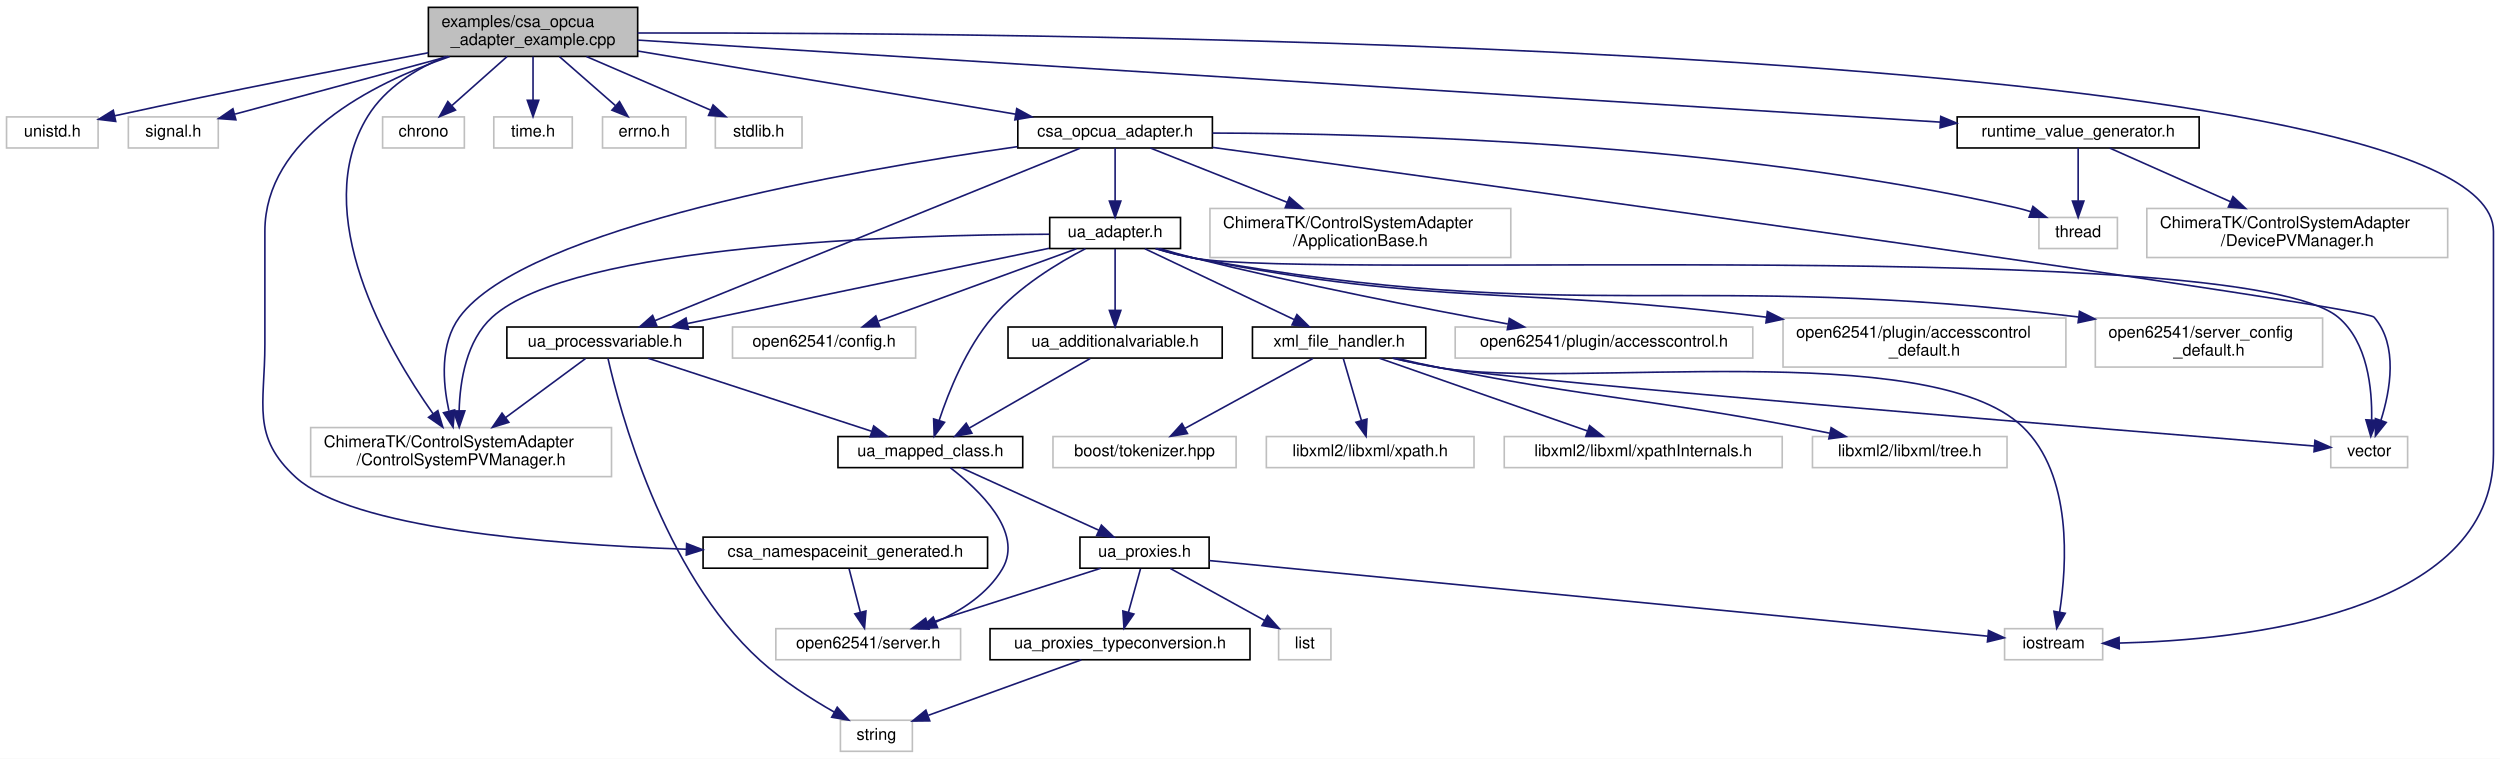
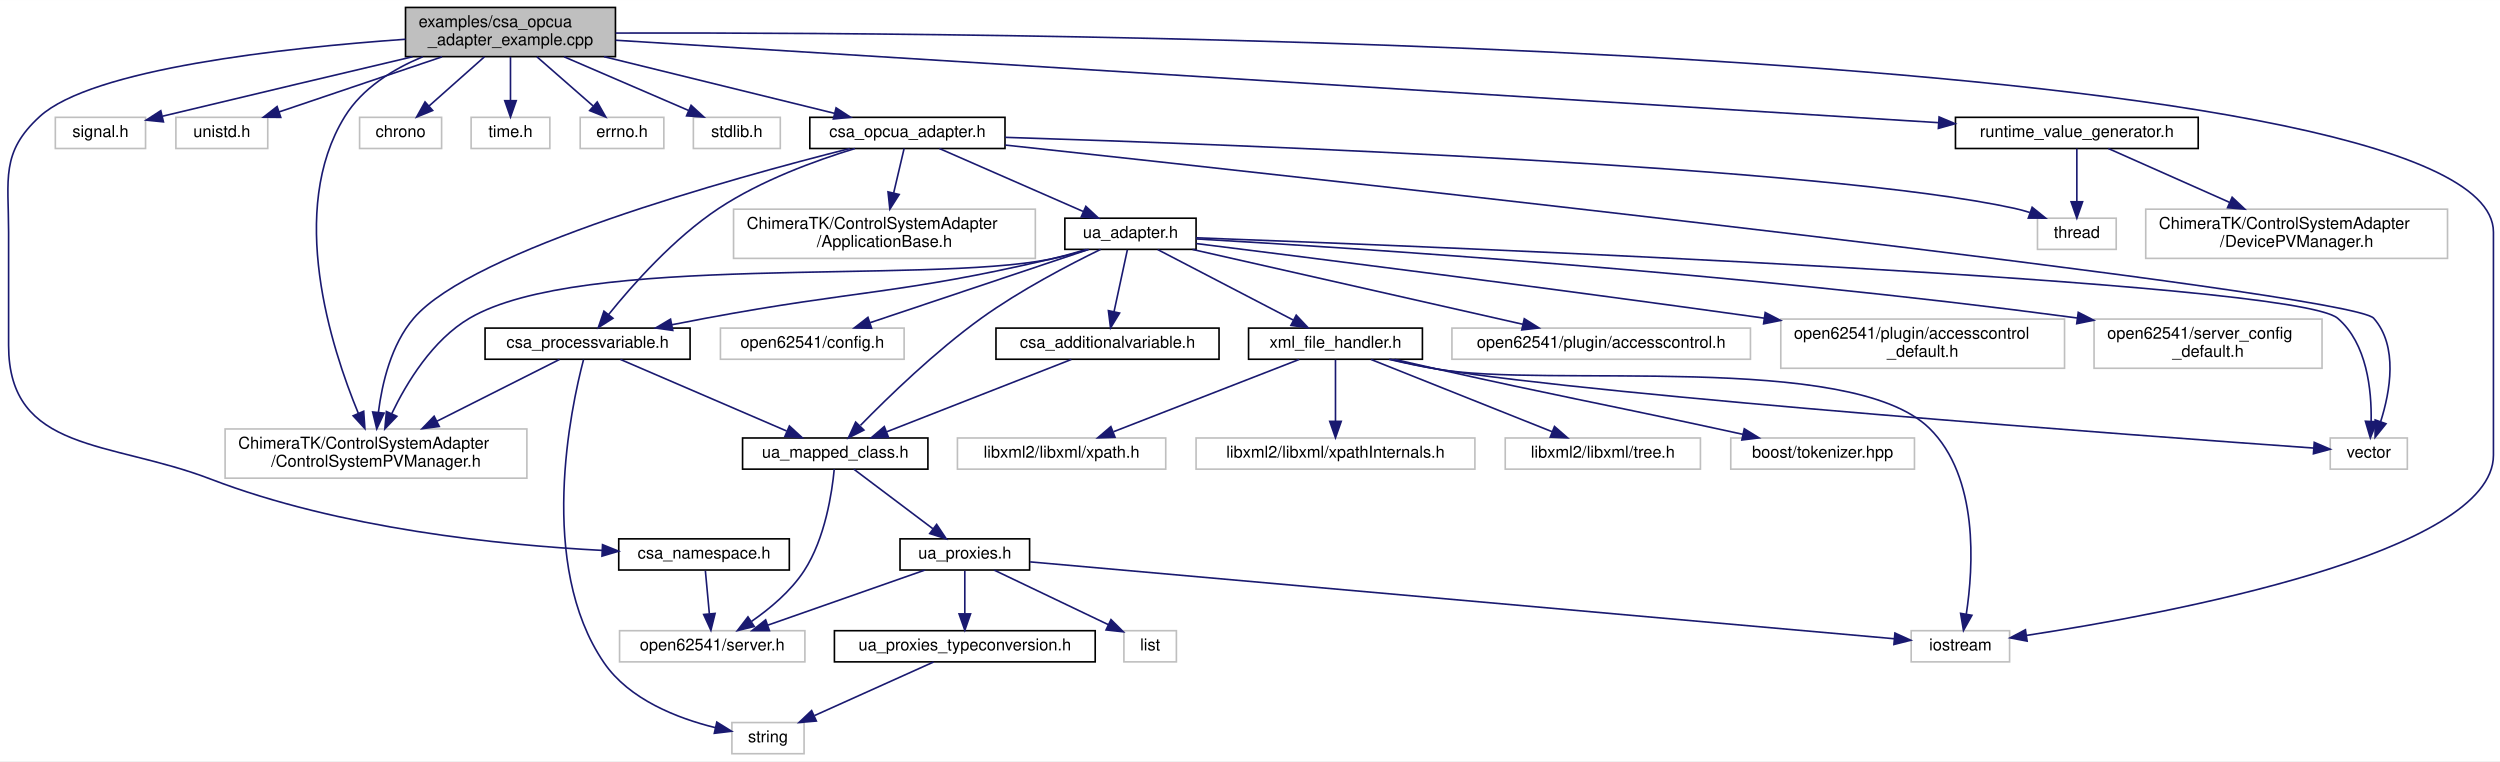
- <svg xmlns="http://www.w3.org/2000/svg" xmlns:xlink="http://www.w3.org/1999/xlink" width="1529pt" height="464pt" viewBox="0.00 0.00 1529.00 464.00">
+ <svg xmlns="http://www.w3.org/2000/svg" xmlns:xlink="http://www.w3.org/1999/xlink" width="1524pt" height="464pt" viewBox="0.00 0.00 1524.24 464.00">
  <g id="graph0" class="graph" transform="scale(1 1) rotate(0) translate(4 460)">
-     <polygon fill="white" stroke="transparent" points="-4,4 -4,-460 1525,-460 1525,4 -4,4" />
+     <polygon fill="white" stroke="transparent" points="-4,4 -4,-460 1520.24,-460 1520.24,4 -4,4" />
    <g id="node1" class="node">
      <g id="a_node1">
        <a xlink:title=" ">
-           <polygon fill="#bfbfbf" stroke="black" points="258,-425.5 258,-455.5 386,-455.5 386,-425.5 258,-425.5" />
-           <text text-anchor="start" x="266" y="-443.5" font-family="Helvetica,sans-Serif" font-size="10.00">examples/csa_opcua</text>
-           <text text-anchor="middle" x="322" y="-432.5" font-family="Helvetica,sans-Serif" font-size="10.00">_adapter_example.cpp</text>
+           <polygon fill="#bfbfbf" stroke="black" points="243.24,-425.5 243.24,-455.5 371.24,-455.5 371.24,-425.5 243.24,-425.5" />
+           <text text-anchor="start" x="251.24" y="-443.5" font-family="Helvetica,sans-Serif" font-size="10.00">examples/csa_opcua</text>
+           <text text-anchor="middle" x="307.24" y="-432.5" font-family="Helvetica,sans-Serif" font-size="10.00">_adapter_example.cpp</text>
        </a>
      </g>
    </g>
    <g id="node2" class="node">
      <g id="a_node2">
-         <a xlink:title=" ">
-           <polygon fill="white" stroke="#bfbfbf" points="0,-369.5 0,-388.5 56,-388.5 56,-369.5 0,-369.5" />
-           <text text-anchor="middle" x="28" y="-376.5" font-family="Helvetica,sans-Serif" font-size="10.00">unistd.h</text>
+         <a xlink:href="csa__namespace_8h.html" target="_top" xlink:title=" ">
+           <polygon fill="white" stroke="black" points="373.24,-112.5 373.24,-131.5 477.24,-131.5 477.24,-112.5 373.24,-112.5" />
+           <text text-anchor="middle" x="425.24" y="-119.5" font-family="Helvetica,sans-Serif" font-size="10.00">csa_namespace.h</text>
        </a>
      </g>
    </g>
    <g id="edge1" class="edge">
-       <path fill="none" stroke="midnightblue" d="M257.94,-427.73C208.18,-418.41 137.23,-404.7 66.26,-389.21" />
-       <polygon fill="midnightblue" stroke="midnightblue" points="66.77,-385.73 56.25,-387.01 65.27,-392.57 66.77,-385.73" />
-     </g>
-     <g id="node3" class="node">
-       <g id="a_node3">
-         <a xlink:title=" ">
-           <polygon fill="white" stroke="#bfbfbf" points="74.5,-369.5 74.5,-388.5 129.5,-388.5 129.5,-369.5 74.5,-369.5" />
-           <text text-anchor="middle" x="102" y="-376.5" font-family="Helvetica,sans-Serif" font-size="10.00">signal.h</text>
-         </a>
-       </g>
-     </g>
-     <g id="edge2" class="edge">
-       <path fill="none" stroke="midnightblue" d="M270.14,-425.47C230.14,-414.66 175.73,-399.94 139.78,-390.22" />
-       <polygon fill="midnightblue" stroke="midnightblue" points="140.27,-386.72 129.7,-387.49 138.44,-393.48 140.27,-386.72" />
+       <path fill="none" stroke="midnightblue" d="M243.23,-436.1C168.8,-430.84 52.06,-418.11 20.24,-389 -3.71,-367.1 1.24,-350.95 1.24,-318.5 1.24,-318.5 1.24,-318.5 1.24,-249.5 1.24,-183.92 63.02,-191.52 124.24,-168 203.08,-137.71 300.82,-127.7 363.12,-124.46" />
+       <polygon fill="midnightblue" stroke="midnightblue" points="363.36,-127.95 373.18,-123.98 363.03,-120.96 363.36,-127.95" />
    </g>
    <g id="node4" class="node">
      <g id="a_node4">
-         <a xlink:href="csa__namespaceinit__generated_8h.html" target="_top" xlink:title=" ">
-           <polygon fill="white" stroke="black" points="426,-112.5 426,-131.5 600,-131.5 600,-112.5 426,-112.5" />
-           <text text-anchor="middle" x="513" y="-119.5" font-family="Helvetica,sans-Serif" font-size="10.00">csa_namespaceinit_generated.h</text>
+         <a xlink:title=" ">
+           <polygon fill="white" stroke="#bfbfbf" points="29.74,-369.5 29.74,-388.5 84.74,-388.5 84.74,-369.5 29.74,-369.5" />
+           <text text-anchor="middle" x="57.24" y="-376.5" font-family="Helvetica,sans-Serif" font-size="10.00">signal.h</text>
        </a>
      </g>
    </g>
    <g id="edge3" class="edge">
-       <path fill="none" stroke="midnightblue" d="M271.01,-425.41C222.87,-408.64 158,-375.47 158,-318.5 158,-318.5 158,-318.5 158,-249.5 158,-212.31 149.47,-193.01 177,-168 211.1,-137.02 329.15,-127.1 415.72,-124.07" />
-       <polygon fill="midnightblue" stroke="midnightblue" points="415.96,-127.57 425.84,-123.74 415.74,-120.57 415.96,-127.57" />
+       <path fill="none" stroke="midnightblue" d="M247.54,-425.44C207.16,-415.91 152.36,-402.94 95.08,-389.19" />
+       <polygon fill="midnightblue" stroke="midnightblue" points="95.65,-385.73 85.11,-386.8 94.02,-392.54 95.65,-385.73" />
+     </g>
+     <g id="node5" class="node">
+       <g id="a_node5">
+         <a xlink:title=" ">
+           <polygon fill="white" stroke="#bfbfbf" points="103.24,-369.5 103.24,-388.5 159.24,-388.5 159.24,-369.5 103.24,-369.5" />
+           <text text-anchor="middle" x="131.24" y="-376.5" font-family="Helvetica,sans-Serif" font-size="10.00">unistd.h</text>
+         </a>
+       </g>
+     </g>
+     <g id="edge4" class="edge">
+       <path fill="none" stroke="midnightblue" d="M265.53,-425.4C235.25,-415.16 194.75,-401.47 166.16,-391.81" />
+       <polygon fill="midnightblue" stroke="midnightblue" points="167.18,-388.46 156.59,-388.57 164.94,-395.09 167.18,-388.46" />
    </g>
    <g id="node6" class="node">
      <g id="a_node6">
        <a xlink:title=" ">
-           <polygon fill="white" stroke="#bfbfbf" points="1222,-56.5 1222,-75.5 1282,-75.5 1282,-56.5 1222,-56.5" />
-           <text text-anchor="middle" x="1252" y="-63.5" font-family="Helvetica,sans-Serif" font-size="10.00">iostream</text>
+           <polygon fill="white" stroke="#bfbfbf" points="1161.24,-56.5 1161.24,-75.5 1221.24,-75.5 1221.24,-56.5 1161.24,-56.5" />
+           <text text-anchor="middle" x="1191.24" y="-63.5" font-family="Helvetica,sans-Serif" font-size="10.00">iostream</text>
        </a>
      </g>
    </g>
    <g id="edge5" class="edge">
-       <path fill="none" stroke="midnightblue" d="M386.04,-439.82C634.5,-440.23 1521,-433.63 1521,-318.5 1521,-318.5 1521,-318.5 1521,-182.5 1521,-84.08 1367.09,-68.47 1292.11,-66.7" />
-       <polygon fill="midnightblue" stroke="midnightblue" points="1292.13,-63.2 1282.07,-66.54 1292.02,-70.2 1292.13,-63.2" />
+       <path fill="none" stroke="midnightblue" d="M371.38,-439.88C621.33,-440.51 1516.24,-434.65 1516.24,-318.5 1516.24,-318.5 1516.24,-318.5 1516.24,-182.5 1516.24,-122.73 1318.6,-85.94 1231.56,-72.64" />
+       <polygon fill="midnightblue" stroke="midnightblue" points="1231.93,-69.15 1221.52,-71.13 1230.89,-76.08 1231.93,-69.15" />
    </g>
    <g id="node7" class="node">
      <g id="a_node7">
        <a xlink:title=" ">
-           <polygon fill="white" stroke="#bfbfbf" points="230,-369.5 230,-388.5 280,-388.5 280,-369.5 230,-369.5" />
-           <text text-anchor="middle" x="255" y="-376.5" font-family="Helvetica,sans-Serif" font-size="10.00">chrono</text>
+           <polygon fill="white" stroke="#bfbfbf" points="215.24,-369.5 215.24,-388.5 265.24,-388.5 265.24,-369.5 215.24,-369.5" />
+           <text text-anchor="middle" x="240.24" y="-376.5" font-family="Helvetica,sans-Serif" font-size="10.00">chrono</text>
        </a>
      </g>
    </g>
    <g id="edge6" class="edge">
-       <path fill="none" stroke="midnightblue" d="M306.12,-425.4C295.98,-416.4 282.84,-404.72 272.41,-395.47" />
-       <polygon fill="midnightblue" stroke="midnightblue" points="274.55,-392.68 264.75,-388.66 269.9,-397.92 274.55,-392.68" />
+       <path fill="none" stroke="midnightblue" d="M291.36,-425.4C281.22,-416.4 268.07,-404.72 257.65,-395.47" />
+       <polygon fill="midnightblue" stroke="midnightblue" points="259.79,-392.68 249.99,-388.66 255.14,-397.92 259.79,-392.68" />
    </g>
    <g id="node8" class="node">
      <g id="a_node8">
        <a xlink:title=" ">
-           <polygon fill="white" stroke="#bfbfbf" points="298,-369.5 298,-388.5 346,-388.5 346,-369.5 298,-369.5" />
-           <text text-anchor="middle" x="322" y="-376.5" font-family="Helvetica,sans-Serif" font-size="10.00">time.h</text>
+           <polygon fill="white" stroke="#bfbfbf" points="283.24,-369.5 283.24,-388.5 331.24,-388.5 331.24,-369.5 283.24,-369.5" />
+           <text text-anchor="middle" x="307.24" y="-376.5" font-family="Helvetica,sans-Serif" font-size="10.00">time.h</text>
        </a>
      </g>
    </g>
    <g id="edge7" class="edge">
-       <path fill="none" stroke="midnightblue" d="M322,-425.4C322,-417.47 322,-407.46 322,-398.86" />
-       <polygon fill="midnightblue" stroke="midnightblue" points="325.5,-398.66 322,-388.66 318.5,-398.66 325.5,-398.66" />
+       <path fill="none" stroke="midnightblue" d="M307.24,-425.4C307.24,-417.47 307.24,-407.46 307.24,-398.86" />
+       <polygon fill="midnightblue" stroke="midnightblue" points="310.74,-398.66 307.24,-388.66 303.74,-398.66 310.74,-398.66" />
    </g>
    <g id="node9" class="node">
      <g id="a_node9">
        <a xlink:title=" ">
-           <polygon fill="white" stroke="#bfbfbf" points="364.5,-369.5 364.5,-388.5 415.5,-388.5 415.5,-369.5 364.5,-369.5" />
-           <text text-anchor="middle" x="390" y="-376.5" font-family="Helvetica,sans-Serif" font-size="10.00">errno.h</text>
+           <polygon fill="white" stroke="#bfbfbf" points="349.74,-369.5 349.74,-388.5 400.74,-388.5 400.74,-369.5 349.74,-369.5" />
+           <text text-anchor="middle" x="375.24" y="-376.5" font-family="Helvetica,sans-Serif" font-size="10.00">errno.h</text>
        </a>
      </g>
    </g>
    <g id="edge8" class="edge">
-       <path fill="none" stroke="midnightblue" d="M338.12,-425.4C348.4,-416.4 361.75,-404.72 372.33,-395.47" />
-       <polygon fill="midnightblue" stroke="midnightblue" points="374.88,-397.88 380.11,-388.66 370.27,-392.61 374.88,-397.88" />
+       <path fill="none" stroke="midnightblue" d="M323.35,-425.4C333.64,-416.4 346.98,-404.72 357.56,-395.47" />
+       <polygon fill="midnightblue" stroke="midnightblue" points="360.12,-397.88 365.34,-388.66 355.51,-392.61 360.12,-397.88" />
    </g>
    <g id="node10" class="node">
      <g id="a_node10">
        <a xlink:title=" ">
-           <polygon fill="white" stroke="#bfbfbf" points="433.5,-369.5 433.5,-388.5 486.5,-388.5 486.5,-369.5 433.5,-369.5" />
-           <text text-anchor="middle" x="460" y="-376.5" font-family="Helvetica,sans-Serif" font-size="10.00">stdlib.h</text>
+           <polygon fill="white" stroke="#bfbfbf" points="418.74,-369.5 418.74,-388.5 471.74,-388.5 471.74,-369.5 418.74,-369.5" />
+           <text text-anchor="middle" x="445.24" y="-376.5" font-family="Helvetica,sans-Serif" font-size="10.00">stdlib.h</text>
        </a>
      </g>
    </g>
    <g id="edge9" class="edge">
-       <path fill="none" stroke="midnightblue" d="M354.7,-425.4C377.75,-415.46 408.36,-402.26 430.63,-392.66" />
-       <polygon fill="midnightblue" stroke="midnightblue" points="432.12,-395.83 439.92,-388.66 429.35,-389.4 432.12,-395.83" />
+       <path fill="none" stroke="midnightblue" d="M339.94,-425.4C362.99,-415.46 393.6,-402.26 415.87,-392.66" />
+       <polygon fill="midnightblue" stroke="midnightblue" points="417.36,-395.83 425.16,-388.66 414.59,-389.4 417.36,-395.83" />
    </g>
    <g id="node11" class="node">
      <g id="a_node11">
        <a xlink:title=" ">
-           <polygon fill="white" stroke="#bfbfbf" points="186,-168.5 186,-198.5 370,-198.5 370,-168.5 186,-168.5" />
-           <text text-anchor="start" x="194" y="-186.5" font-family="Helvetica,sans-Serif" font-size="10.00">ChimeraTK/ControlSystemAdapter</text>
-           <text text-anchor="middle" x="278" y="-175.5" font-family="Helvetica,sans-Serif" font-size="10.00">/ControlSystemPVManager.h</text>
+           <polygon fill="white" stroke="#bfbfbf" points="133.24,-168.5 133.24,-198.5 317.24,-198.5 317.24,-168.5 133.24,-168.5" />
+           <text text-anchor="start" x="141.24" y="-186.5" font-family="Helvetica,sans-Serif" font-size="10.00">ChimeraTK/ControlSystemAdapter</text>
+           <text text-anchor="middle" x="225.24" y="-175.5" font-family="Helvetica,sans-Serif" font-size="10.00">/ControlSystemPVManager.h</text>
        </a>
      </g>
    </g>
    <g id="edge10" class="edge">
-       <path fill="none" stroke="midnightblue" d="M268.53,-425.46C250.22,-417.82 231.67,-406.26 221,-389 184.34,-329.68 233,-246.35 260.89,-206.89" />
-       <polygon fill="midnightblue" stroke="midnightblue" points="263.78,-208.87 266.82,-198.72 258.11,-204.76 263.78,-208.87" />
+       <path fill="none" stroke="midnightblue" d="M253.77,-425.46C235.45,-417.82 216.9,-406.26 206.24,-389 170.98,-331.96 197.78,-248.36 214.48,-208.01" />
+       <polygon fill="midnightblue" stroke="midnightblue" points="217.74,-209.3 218.47,-198.73 211.31,-206.53 217.74,-209.3" />
    </g>
    <g id="node12" class="node">
      <g id="a_node12">
        <a xlink:href="csa__opcua__adapter_8h.html" target="_top" xlink:title=" ">
-           <polygon fill="white" stroke="black" points="618.5,-369.5 618.5,-388.5 737.5,-388.5 737.5,-369.5 618.5,-369.5" />
-           <text text-anchor="middle" x="678" y="-376.5" font-family="Helvetica,sans-Serif" font-size="10.00">csa_opcua_adapter.h</text>
+           <polygon fill="white" stroke="black" points="489.74,-369.5 489.74,-388.5 608.74,-388.5 608.74,-369.5 489.74,-369.5" />
+           <text text-anchor="middle" x="549.24" y="-376.5" font-family="Helvetica,sans-Serif" font-size="10.00">csa_opcua_adapter.h</text>
        </a>
      </g>
    </g>
    <g id="edge11" class="edge">
-       <path fill="none" stroke="midnightblue" d="M386.06,-428.79C451.61,-417.84 552.74,-400.93 617.12,-390.18" />
-       <polygon fill="midnightblue" stroke="midnightblue" points="617.84,-393.6 627.13,-388.5 616.69,-386.7 617.84,-393.6" />
+       <path fill="none" stroke="midnightblue" d="M364.28,-425.47C407.22,-414.92 465.23,-400.66 504.76,-390.94" />
+       <polygon fill="midnightblue" stroke="midnightblue" points="505.76,-394.29 514.64,-388.51 504.09,-387.5 505.76,-394.29" />
    </g>
    <g id="node33" class="node">
      <g id="a_node33">
        <a xlink:href="runtime__value__generator_8h.html" target="_top" xlink:title=" ">
-           <polygon fill="white" stroke="black" points="1193,-369.5 1193,-388.5 1341,-388.5 1341,-369.5 1193,-369.5" />
-           <text text-anchor="middle" x="1267" y="-376.5" font-family="Helvetica,sans-Serif" font-size="10.00">runtime_value_generator.h</text>
+           <polygon fill="white" stroke="black" points="1188.24,-369.5 1188.24,-388.5 1336.24,-388.5 1336.24,-369.5 1188.24,-369.5" />
+           <text text-anchor="middle" x="1262.24" y="-376.5" font-family="Helvetica,sans-Serif" font-size="10.00">runtime_value_generator.h</text>
        </a>
      </g>
    </g>
    <g id="edge45" class="edge">
-       <path fill="none" stroke="midnightblue" d="M386.21,-435.46C552.33,-425 996.26,-397.05 1182.7,-385.31" />
-       <polygon fill="midnightblue" stroke="midnightblue" points="1182.97,-388.8 1192.73,-384.68 1182.53,-381.81 1182.97,-388.8" />
-     </g>
-     <g id="node5" class="node">
-       <g id="a_node5">
-         <a xlink:title=" ">
-           <polygon fill="white" stroke="#bfbfbf" points="470.5,-56.5 470.5,-75.5 583.5,-75.5 583.5,-56.5 470.5,-56.5" />
-           <text text-anchor="middle" x="527" y="-63.5" font-family="Helvetica,sans-Serif" font-size="10.00">open62541/server.h</text>
-         </a>
-       </g>
-     </g>
-     <g id="edge4" class="edge">
-       <path fill="none" stroke="midnightblue" d="M515.31,-112.08C517.17,-104.93 519.84,-94.64 522.15,-85.69" />
-       <polygon fill="midnightblue" stroke="midnightblue" points="525.61,-86.31 524.73,-75.75 518.83,-84.55 525.61,-86.31" />
-     </g>
-     <g id="edge43" class="edge">
-       <path fill="none" stroke="midnightblue" d="M618.29,-370.31C516.74,-355.86 317.45,-321.05 277,-266 265.07,-249.76 266.72,-226.36 270.54,-208.8" />
-       <polygon fill="midnightblue" stroke="midnightblue" points="274.03,-209.28 273.09,-198.73 267.24,-207.56 274.03,-209.28" />
+       <path fill="none" stroke="midnightblue" d="M371.38,-435.5C538.93,-425.06 989.72,-396.98 1177.9,-385.25" />
+       <polygon fill="midnightblue" stroke="midnightblue" points="1178.26,-388.74 1188.02,-384.62 1177.82,-381.75 1178.26,-388.74" />
+     </g>
+     <g id="node3" class="node">
+       <g id="a_node3">
+         <a xlink:title=" ">
+           <polygon fill="white" stroke="#bfbfbf" points="373.74,-56.5 373.74,-75.5 486.74,-75.5 486.74,-56.5 373.74,-56.5" />
+           <text text-anchor="middle" x="430.24" y="-63.5" font-family="Helvetica,sans-Serif" font-size="10.00">open62541/server.h</text>
+         </a>
+       </g>
+     </g>
+     <g id="edge2" class="edge">
+       <path fill="none" stroke="midnightblue" d="M426.06,-112.08C426.72,-105.01 427.66,-94.86 428.48,-85.99" />
+       <polygon fill="midnightblue" stroke="midnightblue" points="431.99,-86.03 429.43,-75.75 425.02,-85.39 431.99,-86.03" />
+     </g>
+     <g id="edge13" class="edge">
+       <path fill="none" stroke="midnightblue" d="M514.07,-369.47C442.56,-351.43 283.95,-307.63 248.24,-266 234.52,-250.01 228.95,-226.4 226.71,-208.69" />
+       <polygon fill="midnightblue" stroke="midnightblue" points="230.17,-208.16 225.7,-198.56 223.21,-208.86 230.17,-208.16" />
    </g>
    <g id="node13" class="node">
      <g id="a_node13">
        <a xlink:title=" ">
-           <polygon fill="white" stroke="#bfbfbf" points="1421.5,-174 1421.5,-193 1468.5,-193 1468.5,-174 1421.5,-174" />
-           <text text-anchor="middle" x="1445" y="-181" font-family="Helvetica,sans-Serif" font-size="10.00">vector</text>
+           <polygon fill="white" stroke="#bfbfbf" points="443.24,-302.5 443.24,-332.5 627.24,-332.5 627.24,-302.5 443.24,-302.5" />
+           <text text-anchor="start" x="451.24" y="-320.5" font-family="Helvetica,sans-Serif" font-size="10.00">ChimeraTK/ControlSystemAdapter</text>
+           <text text-anchor="middle" x="535.24" y="-309.5" font-family="Helvetica,sans-Serif" font-size="10.00">/ApplicationBase.h</text>
        </a>
      </g>
    </g>
    <g id="edge12" class="edge">
-       <path fill="none" stroke="midnightblue" d="M737.58,-369.85C917.31,-345.22 1442.14,-272.77 1448,-266 1462.87,-248.81 1457.91,-221.14 1452.15,-202.89" />
-       <polygon fill="midnightblue" stroke="midnightblue" points="1455.42,-201.65 1448.8,-193.38 1448.82,-203.97 1455.42,-201.65" />
+       <path fill="none" stroke="midnightblue" d="M547.23,-369.48C545.56,-362.4 543.11,-351.97 540.86,-342.39" />
+       <polygon fill="midnightblue" stroke="midnightblue" points="544.23,-341.46 538.54,-332.52 537.42,-343.06 544.23,-341.46" />
    </g>
    <g id="node14" class="node">
      <g id="a_node14">
-         <a xlink:title=" ">
-           <polygon fill="white" stroke="#bfbfbf" points="1243,-308 1243,-327 1291,-327 1291,-308 1243,-308" />
-           <text text-anchor="middle" x="1267" y="-315" font-family="Helvetica,sans-Serif" font-size="10.00">thread</text>
-         </a>
-       </g>
-     </g>
-     <g id="edge13" class="edge">
-       <path fill="none" stroke="midnightblue" d="M737.54,-378.61C839.5,-378.44 1053.5,-372.8 1229,-333 1232,-332.32 1235.08,-331.45 1238.13,-330.48" />
-       <polygon fill="midnightblue" stroke="midnightblue" points="1239.35,-333.76 1247.61,-327.11 1237.01,-327.16 1239.35,-333.76" />
+         <a xlink:href="csa__processvariable_8h.html" target="_top" xlink:title=" ">
+           <polygon fill="white" stroke="black" points="291.74,-241 291.74,-260 416.74,-260 416.74,-241 291.74,-241" />
+           <text text-anchor="middle" x="354.24" y="-248" font-family="Helvetica,sans-Serif" font-size="10.00">csa_processvariable.h</text>
+         </a>
+       </g>
+     </g>
+     <g id="edge14" class="edge">
+       <path fill="none" stroke="midnightblue" d="M517.25,-369.47C493.16,-362.13 460,-350.02 434.24,-333 406.94,-314.97 381.6,-286.32 367.03,-268.24" />
+       <polygon fill="midnightblue" stroke="midnightblue" points="369.72,-265.99 360.78,-260.3 364.22,-270.32 369.72,-265.99" />
+     </g>
+     <g id="node20" class="node">
+       <g id="a_node20">
+         <a xlink:href="ua__adapter_8h.html" target="_top" xlink:title=" ">
+           <polygon fill="white" stroke="black" points="645.24,-308 645.24,-327 725.24,-327 725.24,-308 645.24,-308" />
+           <text text-anchor="middle" x="685.24" y="-315" font-family="Helvetica,sans-Serif" font-size="10.00">ua_adapter.h</text>
+         </a>
+       </g>
+     </g>
+     <g id="edge25" class="edge">
+       <path fill="none" stroke="midnightblue" d="M568.72,-369.48C591.65,-359.45 629.92,-342.7 656.31,-331.15" />
+       <polygon fill="midnightblue" stroke="midnightblue" points="658.03,-334.22 665.79,-327.01 655.22,-327.81 658.03,-334.22" />
+     </g>
+     <g id="node23" class="node">
+       <g id="a_node23">
+         <a xlink:title=" ">
+           <polygon fill="white" stroke="#bfbfbf" points="1416.74,-174 1416.74,-193 1463.74,-193 1463.74,-174 1416.74,-174" />
+           <text text-anchor="middle" x="1440.24" y="-181" font-family="Helvetica,sans-Serif" font-size="10.00">vector</text>
+         </a>
+       </g>
+     </g>
+     <g id="edge44" class="edge">
+       <path fill="none" stroke="midnightblue" d="M608.92,-371.59C806.76,-350.2 1429.31,-281.78 1443.24,-266 1458.27,-248.96 1453.28,-221.25 1447.46,-202.95" />
+       <polygon fill="midnightblue" stroke="midnightblue" points="1450.72,-201.67 1444.08,-193.41 1444.12,-204.01 1450.72,-201.67" />
+     </g>
+     <g id="node32" class="node">
+       <g id="a_node32">
+         <a xlink:title=" ">
+           <polygon fill="white" stroke="#bfbfbf" points="1238.24,-308 1238.24,-327 1286.24,-327 1286.24,-308 1238.24,-308" />
+           <text text-anchor="middle" x="1262.24" y="-315" font-family="Helvetica,sans-Serif" font-size="10.00">thread</text>
+         </a>
+       </g>
+     </g>
+     <g id="edge43" class="edge">
+       <path fill="none" stroke="midnightblue" d="M608.82,-376.3C751.14,-371.87 1107.71,-358.51 1224.24,-333 1227.31,-332.33 1230.47,-331.45 1233.58,-330.46" />
+       <polygon fill="midnightblue" stroke="midnightblue" points="1235,-333.67 1243.25,-327.02 1232.65,-327.07 1235,-333.67" />
+     </g>
+     <g id="edge23" class="edge">
+       <path fill="none" stroke="midnightblue" d="M337.11,-240.87C318.15,-231.31 287.01,-215.63 262.4,-203.22" />
+       <polygon fill="midnightblue" stroke="midnightblue" points="263.83,-200.03 253.32,-198.65 260.68,-206.28 263.83,-200.03" />
    </g>
    <g id="node15" class="node">
      <g id="a_node15">
-         <a xlink:href="ua__adapter_8h.html" target="_top" xlink:title=" ">
-           <polygon fill="white" stroke="black" points="638,-308 638,-327 718,-327 718,-308 638,-308" />
-           <text text-anchor="middle" x="678" y="-315" font-family="Helvetica,sans-Serif" font-size="10.00">ua_adapter.h</text>
-         </a>
-       </g>
-     </g>
-     <g id="edge14" class="edge">
-       <path fill="none" stroke="midnightblue" d="M678,-369.48C678,-361.08 678,-347.98 678,-337.16" />
-       <polygon fill="midnightblue" stroke="midnightblue" points="681.5,-337.01 678,-327.01 674.5,-337.01 681.5,-337.01" />
+         <a xlink:href="ua__mapped__class_8h.html" target="_top" xlink:title=" ">
+           <polygon fill="white" stroke="black" points="448.74,-174 448.74,-193 561.74,-193 561.74,-174 448.74,-174" />
+           <text text-anchor="middle" x="505.24" y="-181" font-family="Helvetica,sans-Serif" font-size="10.00">ua_mapped_class.h</text>
+         </a>
+       </g>
+     </g>
+     <g id="edge15" class="edge">
+       <path fill="none" stroke="midnightblue" d="M374.29,-240.87C400.24,-229.7 445.66,-210.15 475.59,-197.26" />
+       <polygon fill="midnightblue" stroke="midnightblue" points="477.3,-200.34 485.1,-193.17 474.53,-193.91 477.3,-200.34" />
+     </g>
+     <g id="node19" class="node">
+       <g id="a_node19">
+         <a xlink:title=" ">
+           <polygon fill="white" stroke="#bfbfbf" points="442.24,-0.5 442.24,-19.5 486.24,-19.5 486.24,-0.5 442.24,-0.5" />
+           <text text-anchor="middle" x="464.24" y="-7.5" font-family="Helvetica,sans-Serif" font-size="10.00">string</text>
+         </a>
+       </g>
+     </g>
+     <g id="edge24" class="edge">
+       <path fill="none" stroke="midnightblue" d="M351.78,-240.79C344.11,-211.61 323.41,-115.7 364.24,-56 379.61,-33.51 409.04,-22.11 432.01,-16.42" />
+       <polygon fill="midnightblue" stroke="midnightblue" points="433.03,-19.78 442.03,-14.19 431.51,-12.94 433.03,-19.78" />
+     </g>
+     <g id="edge16" class="edge">
+       <path fill="none" stroke="midnightblue" d="M504.64,-174C503.32,-160.01 499.13,-131.74 486.24,-112 478.11,-99.56 465.42,-88.95 454.17,-81.16" />
+       <polygon fill="midnightblue" stroke="midnightblue" points="455.86,-78.09 445.57,-75.54 452.03,-83.94 455.86,-78.09" />
+     </g>
+     <g id="node16" class="node">
+       <g id="a_node16">
+         <a xlink:href="ua__proxies_8h.html" target="_top" xlink:title=" ">
+           <polygon fill="white" stroke="black" points="544.74,-112.5 544.74,-131.5 623.74,-131.5 623.74,-112.5 544.74,-112.5" />
+           <text text-anchor="middle" x="584.24" y="-119.5" font-family="Helvetica,sans-Serif" font-size="10.00">ua_proxies.h</text>
+         </a>
+       </g>
+     </g>
+     <g id="edge17" class="edge">
+       <path fill="none" stroke="midnightblue" d="M516.56,-173.98C529.11,-164.52 549.59,-149.1 564.74,-137.69" />
+       <polygon fill="midnightblue" stroke="midnightblue" points="567.06,-140.32 572.94,-131.51 562.85,-134.73 567.06,-140.32" />
+     </g>
+     <g id="edge18" class="edge">
+       <path fill="none" stroke="midnightblue" d="M559.83,-112.44C534.04,-103.4 493.16,-89.06 464.22,-78.92" />
+       <polygon fill="midnightblue" stroke="midnightblue" points="465.12,-75.52 454.52,-75.52 462.8,-82.13 465.12,-75.52" />
+     </g>
+     <g id="edge20" class="edge">
+       <path fill="none" stroke="midnightblue" d="M624.06,-117.46C733.93,-107.68 1040.46,-80.41 1150.92,-70.59" />
+       <polygon fill="midnightblue" stroke="midnightblue" points="1151.33,-74.06 1160.98,-69.69 1150.71,-67.09 1151.33,-74.06" />
+     </g>
+     <g id="node17" class="node">
+       <g id="a_node17">
+         <a xlink:title=" ">
+           <polygon fill="white" stroke="#bfbfbf" points="681.24,-56.5 681.24,-75.5 713.24,-75.5 713.24,-56.5 681.24,-56.5" />
+           <text text-anchor="middle" x="697.24" y="-63.5" font-family="Helvetica,sans-Serif" font-size="10.00">list</text>
+         </a>
+       </g>
+     </g>
+     <g id="edge19" class="edge">
+       <path fill="none" stroke="midnightblue" d="M602.14,-112.44C620.92,-103.47 650.6,-89.29 671.81,-79.15" />
+       <polygon fill="midnightblue" stroke="midnightblue" points="673.37,-82.28 680.88,-74.82 670.35,-75.97 673.37,-82.28" />
+     </g>
+     <g id="node18" class="node">
+       <g id="a_node18">
+         <a xlink:href="ua__proxies__typeconversion_8h.html" target="_top" xlink:title=" ">
+           <polygon fill="white" stroke="black" points="504.74,-56.5 504.74,-75.5 663.74,-75.5 663.74,-56.5 504.74,-56.5" />
+           <text text-anchor="middle" x="584.24" y="-63.5" font-family="Helvetica,sans-Serif" font-size="10.00">ua_proxies_typeconversion.h</text>
+         </a>
+       </g>
+     </g>
+     <g id="edge21" class="edge">
+       <path fill="none" stroke="midnightblue" d="M584.24,-112.08C584.24,-105.01 584.24,-94.86 584.24,-85.99" />
+       <polygon fill="midnightblue" stroke="midnightblue" points="587.74,-85.75 584.24,-75.75 580.74,-85.75 587.74,-85.75" />
+     </g>
+     <g id="edge22" class="edge">
+       <path fill="none" stroke="midnightblue" d="M565.22,-56.44C545.65,-47.64 514.93,-33.81 492.51,-23.72" />
+       <polygon fill="midnightblue" stroke="midnightblue" points="493.72,-20.43 483.16,-19.52 490.84,-26.81 493.72,-20.43" />
+     </g>
+     <g id="edge26" class="edge">
+       <path fill="none" stroke="midnightblue" d="M659.78,-307.99C652.27,-305.74 643.98,-303.53 636.24,-302 558.66,-286.72 350.42,-306.04 282.24,-266 259.79,-252.82 244.02,-226.91 234.84,-207.83" />
+       <polygon fill="midnightblue" stroke="midnightblue" points="237.96,-206.23 230.64,-198.57 231.59,-209.13 237.96,-206.23" />
+     </g>
+     <g id="edge29" class="edge">
+       <path fill="none" stroke="midnightblue" d="M658.43,-307.95C651.26,-305.83 643.49,-303.69 636.24,-302 544.01,-280.53 519.33,-283.35 426.24,-266 419.58,-264.76 412.59,-263.41 405.69,-262.05" />
+       <polygon fill="midnightblue" stroke="midnightblue" points="406.19,-258.58 395.7,-260.06 404.82,-265.45 406.19,-258.58" />
+     </g>
+     <g id="edge30" class="edge">
+       <path fill="none" stroke="midnightblue" d="M667.05,-307.99C648.12,-298.78 617.99,-283.1 594.24,-266 566.33,-245.91 537.62,-218.07 520.61,-200.69" />
+       <polygon fill="midnightblue" stroke="midnightblue" points="522.72,-197.83 513.25,-193.07 517.68,-202.7 522.72,-197.83" />
+     </g>
+     <g id="node21" class="node">
+       <g id="a_node21">
+         <a xlink:href="csa__additionalvariable_8h.html" target="_top" xlink:title=" ">
+           <polygon fill="white" stroke="black" points="603.24,-241 603.24,-260 739.24,-260 739.24,-241 603.24,-241" />
+           <text text-anchor="middle" x="671.24" y="-248" font-family="Helvetica,sans-Serif" font-size="10.00">csa_additionalvariable.h</text>
+         </a>
+       </g>
+     </g>
+     <g id="edge27" class="edge">
+       <path fill="none" stroke="midnightblue" d="M683.35,-307.73C681.27,-298.09 677.87,-282.3 675.2,-269.91" />
+       <polygon fill="midnightblue" stroke="midnightblue" points="678.62,-269.17 673.09,-260.13 671.78,-270.64 678.62,-269.17" />
    </g>
    <g id="node22" class="node">
      <g id="a_node22">
-         <a xlink:href="ua__processvariable_8h.html" target="_top" xlink:title=" ">
-           <polygon fill="white" stroke="black" points="306,-241 306,-260 426,-260 426,-241 306,-241" />
-           <text text-anchor="middle" x="366" y="-248" font-family="Helvetica,sans-Serif" font-size="10.00">ua_processvariable.h</text>
-         </a>
-       </g>
+         <a xlink:href="xml__file__handler_8h.html" target="_top" xlink:title=" ">
+           <polygon fill="white" stroke="black" points="757.24,-241 757.24,-260 863.24,-260 863.24,-241 757.24,-241" />
+           <text text-anchor="middle" x="810.24" y="-248" font-family="Helvetica,sans-Serif" font-size="10.00">xml_file_handler.h</text>
+         </a>
+       </g>
+     </g>
+     <g id="edge31" class="edge">
+       <path fill="none" stroke="midnightblue" d="M701.84,-307.87C722.94,-296.89 759.61,-277.82 784.39,-264.94" />
+       <polygon fill="midnightblue" stroke="midnightblue" points="786.31,-267.89 793.57,-260.17 783.08,-261.68 786.31,-267.89" />
    </g>
    <g id="edge42" class="edge">
-       <path fill="none" stroke="midnightblue" d="M656.55,-369.31C602.32,-347.32 459.55,-289.43 396.58,-263.9" />
-       <polygon fill="midnightblue" stroke="midnightblue" points="397.76,-260.6 387.18,-260.09 395.13,-267.09 397.76,-260.6" />
-     </g>
-     <g id="node32" class="node">
-       <g id="a_node32">
-         <a xlink:title=" ">
-           <polygon fill="white" stroke="#bfbfbf" points="736,-302.5 736,-332.5 920,-332.5 920,-302.5 736,-302.5" />
-           <text text-anchor="start" x="744" y="-320.5" font-family="Helvetica,sans-Serif" font-size="10.00">ChimeraTK/ControlSystemAdapter</text>
-           <text text-anchor="middle" x="828" y="-309.5" font-family="Helvetica,sans-Serif" font-size="10.00">/ApplicationBase.h</text>
-         </a>
-       </g>
-     </g>
-     <g id="edge44" class="edge">
-       <path fill="none" stroke="midnightblue" d="M699.49,-369.48C721.23,-360.85 755.49,-347.26 783.16,-336.29" />
-       <polygon fill="midnightblue" stroke="midnightblue" points="784.64,-339.46 792.65,-332.52 782.06,-332.96 784.64,-339.46" />
-     </g>
-     <g id="edge15" class="edge">
-       <path fill="none" stroke="midnightblue" d="M637.72,-316.74C550.14,-316.41 346.3,-310.72 297,-266 281.26,-251.72 277.3,-227.15 276.8,-208.71" />
-       <polygon fill="midnightblue" stroke="midnightblue" points="280.3,-208.7 276.85,-198.68 273.3,-208.67 280.3,-208.7" />
-     </g>
-     <g id="edge41" class="edge">
-       <path fill="none" stroke="midnightblue" d="M702.66,-307.97C710.36,-305.64 718.96,-303.38 727,-302 803.65,-288.87 1366.35,-315.9 1426,-266 1444.08,-250.88 1446.87,-222.19 1446.5,-203.2" />
-       <polygon fill="midnightblue" stroke="midnightblue" points="1449.99,-202.89 1445.98,-193.08 1442.99,-203.25 1449.99,-202.89" />
-     </g>
-     <g id="node16" class="node">
-       <g id="a_node16">
-         <a xlink:href="ua__additionalvariable_8h.html" target="_top" xlink:title=" ">
-           <polygon fill="white" stroke="black" points="612.5,-241 612.5,-260 743.5,-260 743.5,-241 612.5,-241" />
-           <text text-anchor="middle" x="678" y="-248" font-family="Helvetica,sans-Serif" font-size="10.00">ua_additionalvariable.h</text>
-         </a>
-       </g>
-     </g>
-     <g id="edge16" class="edge">
-       <path fill="none" stroke="midnightblue" d="M678,-307.73C678,-298.18 678,-282.62 678,-270.28" />
-       <polygon fill="midnightblue" stroke="midnightblue" points="681.5,-270.13 678,-260.13 674.5,-270.13 681.5,-270.13" />
-     </g>
-     <g id="node17" class="node">
-       <g id="a_node17">
-         <a xlink:href="ua__mapped__class_8h.html" target="_top" xlink:title=" ">
-           <polygon fill="white" stroke="black" points="508.5,-174 508.5,-193 621.5,-193 621.5,-174 508.5,-174" />
-           <text text-anchor="middle" x="565" y="-181" font-family="Helvetica,sans-Serif" font-size="10.00">ua_mapped_class.h</text>
-         </a>
-       </g>
-     </g>
-     <g id="edge25" class="edge">
-       <path fill="none" stroke="midnightblue" d="M659.89,-307.92C643.28,-299.3 618.91,-284.61 603,-266 586.96,-247.23 576.23,-220.54 570.38,-202.89" />
-       <polygon fill="midnightblue" stroke="midnightblue" points="573.68,-201.71 567.36,-193.21 567,-203.8 573.68,-201.71" />
-     </g>
-     <g id="edge26" class="edge">
-       <path fill="none" stroke="midnightblue" d="M637.58,-308.13C589.35,-298.13 506.28,-280.9 435,-266 428.95,-264.73 422.59,-263.4 416.3,-262.08" />
-       <polygon fill="midnightblue" stroke="midnightblue" points="417,-258.65 406.5,-260.03 415.56,-265.51 417,-258.65" />
-     </g>
-     <g id="node23" class="node">
-       <g id="a_node23">
-         <a xlink:href="xml__file__handler_8h.html" target="_top" xlink:title=" ">
-           <polygon fill="white" stroke="black" points="762,-241 762,-260 868,-260 868,-241 762,-241" />
-           <text text-anchor="middle" x="815" y="-248" font-family="Helvetica,sans-Serif" font-size="10.00">xml_file_handler.h</text>
-         </a>
-       </g>
-     </g>
-     <g id="edge30" class="edge">
-       <path fill="none" stroke="midnightblue" d="M696.19,-307.87C719.53,-296.8 760.23,-277.49 787.39,-264.6" />
-       <polygon fill="midnightblue" stroke="midnightblue" points="789.2,-267.62 796.73,-260.17 786.2,-261.29 789.2,-267.62" />
+       <path fill="none" stroke="midnightblue" d="M725.24,-315.06C874.89,-309.53 1394.54,-288.72 1421.24,-266 1439.19,-250.72 1442.02,-222.07 1441.68,-203.14" />
+       <polygon fill="midnightblue" stroke="midnightblue" points="1445.17,-202.87 1441.19,-193.05 1438.18,-203.21 1445.17,-202.87" />
    </g>
    <g id="node28" class="node">
      <g id="a_node28">
        <a xlink:title=" ">
-           <polygon fill="white" stroke="#bfbfbf" points="444,-241 444,-260 556,-260 556,-241 444,-241" />
-           <text text-anchor="middle" x="500" y="-248" font-family="Helvetica,sans-Serif" font-size="10.00">open62541/config.h</text>
-         </a>
-       </g>
-     </g>
-     <g id="edge37" class="edge">
-       <path fill="none" stroke="midnightblue" d="M654.36,-307.87C623.29,-296.52 568.53,-276.52 533.28,-263.65" />
-       <polygon fill="midnightblue" stroke="midnightblue" points="534.05,-260.21 523.45,-260.06 531.64,-266.78 534.05,-260.21" />
+           <polygon fill="white" stroke="#bfbfbf" points="435.24,-241 435.24,-260 547.24,-260 547.24,-241 435.24,-241" />
+           <text text-anchor="middle" x="491.24" y="-248" font-family="Helvetica,sans-Serif" font-size="10.00">open62541/config.h</text>
+         </a>
+       </g>
+     </g>
+     <g id="edge38" class="edge">
+       <path fill="none" stroke="midnightblue" d="M659.47,-307.87C625.32,-296.42 564.9,-276.18 526.52,-263.32" />
+       <polygon fill="midnightblue" stroke="midnightblue" points="527.39,-259.92 516.8,-260.06 525.17,-266.56 527.39,-259.92" />
    </g>
    <g id="node29" class="node">
      <g id="a_node29">
        <a xlink:title=" ">
-           <polygon fill="white" stroke="#bfbfbf" points="886,-241 886,-260 1068,-260 1068,-241 886,-241" />
-           <text text-anchor="middle" x="977" y="-248" font-family="Helvetica,sans-Serif" font-size="10.00">open62541/plugin/accesscontrol.h</text>
-         </a>
-       </g>
-     </g>
-     <g id="edge38" class="edge">
-       <path fill="none" stroke="midnightblue" d="M705.35,-307.94C712.38,-305.87 719.94,-303.75 727,-302 791.93,-285.87 867.3,-271.19 918.17,-261.86" />
-       <polygon fill="midnightblue" stroke="midnightblue" points="919.11,-265.25 928.32,-260.02 917.86,-258.36 919.11,-265.25" />
+           <polygon fill="white" stroke="#bfbfbf" points="881.24,-241 881.24,-260 1063.24,-260 1063.24,-241 881.24,-241" />
+           <text text-anchor="middle" x="972.24" y="-248" font-family="Helvetica,sans-Serif" font-size="10.00">open62541/plugin/accesscontrol.h</text>
+         </a>
+       </g>
+     </g>
+     <g id="edge39" class="edge">
+       <path fill="none" stroke="midnightblue" d="M723.05,-307.94C774.89,-296.2 868.01,-275.11 924.56,-262.3" />
+       <polygon fill="midnightblue" stroke="midnightblue" points="925.36,-265.71 934.34,-260.08 923.81,-258.88 925.36,-265.71" />
    </g>
    <g id="node30" class="node">
      <g id="a_node30">
        <a xlink:title=" ">
-           <polygon fill="white" stroke="#bfbfbf" points="1086.5,-235.5 1086.5,-265.5 1259.5,-265.5 1259.5,-235.5 1086.5,-235.5" />
-           <text text-anchor="start" x="1094.5" y="-253.5" font-family="Helvetica,sans-Serif" font-size="10.00">open62541/plugin/accesscontrol</text>
-           <text text-anchor="middle" x="1173" y="-242.5" font-family="Helvetica,sans-Serif" font-size="10.00">_default.h</text>
-         </a>
-       </g>
-     </g>
-     <g id="edge39" class="edge">
-       <path fill="none" stroke="midnightblue" d="M703.46,-307.99C710.97,-305.75 719.25,-303.53 727,-302 877.26,-272.31 920.12,-285.13 1076.45,-266.01" />
-       <polygon fill="midnightblue" stroke="midnightblue" points="1076.93,-269.48 1086.42,-264.77 1076.06,-262.53 1076.93,-269.48" />
+           <polygon fill="white" stroke="#bfbfbf" points="1081.74,-235.5 1081.74,-265.5 1254.74,-265.5 1254.74,-235.5 1081.74,-235.5" />
+           <text text-anchor="start" x="1089.74" y="-253.5" font-family="Helvetica,sans-Serif" font-size="10.00">open62541/plugin/accesscontrol</text>
+           <text text-anchor="middle" x="1168.24" y="-242.5" font-family="Helvetica,sans-Serif" font-size="10.00">_default.h</text>
+         </a>
+       </g>
+     </g>
+     <g id="edge40" class="edge">
+       <path fill="none" stroke="midnightblue" d="M725.39,-311.53C794,-302.98 938.48,-284.72 1071.66,-266.06" />
+       <polygon fill="midnightblue" stroke="midnightblue" points="1072.23,-269.52 1081.64,-264.66 1071.25,-262.59 1072.23,-269.52" />
    </g>
    <g id="node31" class="node">
      <g id="a_node31">
        <a xlink:title=" ">
-           <polygon fill="white" stroke="#bfbfbf" points="1277.5,-235.5 1277.5,-265.5 1416.5,-265.5 1416.5,-235.5 1277.5,-235.5" />
-           <text text-anchor="start" x="1285.5" y="-253.5" font-family="Helvetica,sans-Serif" font-size="10.00">open62541/server_config</text>
-           <text text-anchor="middle" x="1347" y="-242.5" font-family="Helvetica,sans-Serif" font-size="10.00">_default.h</text>
-         </a>
-       </g>
-     </g>
-     <g id="edge40" class="edge">
-       <path fill="none" stroke="midnightblue" d="M702.92,-307.97C710.56,-305.66 719.05,-303.42 727,-302 961.4,-260.07 1027.66,-295.13 1267.26,-266.12" />
-       <polygon fill="midnightblue" stroke="midnightblue" points="1267.83,-269.57 1277.32,-264.87 1266.97,-262.63 1267.83,-269.57" />
-     </g>
-     <g id="edge17" class="edge">
-       <path fill="none" stroke="midnightblue" d="M662.76,-240.73C643.78,-229.82 611.15,-211.05 588.85,-198.22" />
-       <polygon fill="midnightblue" stroke="midnightblue" points="590.41,-195.08 580,-193.13 586.92,-201.15 590.41,-195.08" />
-     </g>
-     <g id="edge18" class="edge">
-       <path fill="none" stroke="midnightblue" d="M577.26,-173.9C594.49,-160.7 622.38,-134.6 609,-112 600.03,-96.84 583.93,-86.45 568.37,-79.5" />
-       <polygon fill="midnightblue" stroke="midnightblue" points="569.39,-76.14 558.81,-75.62 566.75,-82.63 569.39,-76.14" />
-     </g>
-     <g id="node18" class="node">
-       <g id="a_node18">
-         <a xlink:href="ua__proxies_8h.html" target="_top" xlink:title=" ">
-           <polygon fill="white" stroke="black" points="656.5,-112.5 656.5,-131.5 735.5,-131.5 735.5,-112.5 656.5,-112.5" />
-           <text text-anchor="middle" x="696" y="-119.5" font-family="Helvetica,sans-Serif" font-size="10.00">ua_proxies.h</text>
-         </a>
-       </g>
-     </g>
-     <g id="edge19" class="edge">
-       <path fill="none" stroke="midnightblue" d="M583.77,-173.98C605.85,-163.95 642.72,-147.2 668.14,-135.65" />
-       <polygon fill="midnightblue" stroke="midnightblue" points="669.61,-138.83 677.27,-131.51 666.71,-132.46 669.61,-138.83" />
-     </g>
-     <g id="edge20" class="edge">
-       <path fill="none" stroke="midnightblue" d="M669.22,-112.44C640.67,-103.32 595.27,-88.81 563.46,-78.65" />
-       <polygon fill="midnightblue" stroke="midnightblue" points="564.24,-75.23 553.65,-75.52 562.11,-81.89 564.24,-75.23" />
-     </g>
-     <g id="edge22" class="edge">
-       <path fill="none" stroke="midnightblue" d="M735.54,-117.16C837.6,-107.25 1109.06,-80.88 1211.82,-70.9" />
-       <polygon fill="midnightblue" stroke="midnightblue" points="1212.18,-74.38 1221.8,-69.93 1211.51,-67.42 1212.18,-74.38" />
-     </g>
-     <g id="node19" class="node">
-       <g id="a_node19">
-         <a xlink:title=" ">
-           <polygon fill="white" stroke="#bfbfbf" points="778,-56.5 778,-75.5 810,-75.5 810,-56.5 778,-56.5" />
-           <text text-anchor="middle" x="794" y="-63.5" font-family="Helvetica,sans-Serif" font-size="10.00">list</text>
-         </a>
-       </g>
-     </g>
-     <g id="edge21" class="edge">
-       <path fill="none" stroke="midnightblue" d="M711.75,-112.32C727.32,-103.74 751.38,-90.49 769.46,-80.52" />
-       <polygon fill="midnightblue" stroke="midnightblue" points="771.22,-83.55 778.29,-75.65 767.85,-77.42 771.22,-83.55" />
-     </g>
-     <g id="node20" class="node">
-       <g id="a_node20">
-         <a xlink:href="ua__proxies__typeconversion_8h.html" target="_top" xlink:title=" ">
-           <polygon fill="white" stroke="black" points="601.5,-56.5 601.5,-75.5 760.5,-75.5 760.5,-56.5 601.5,-56.5" />
-           <text text-anchor="middle" x="681" y="-63.5" font-family="Helvetica,sans-Serif" font-size="10.00">ua_proxies_typeconversion.h</text>
-         </a>
-       </g>
-     </g>
-     <g id="edge23" class="edge">
-       <path fill="none" stroke="midnightblue" d="M693.52,-112.08C691.51,-104.85 688.61,-94.41 686.11,-85.4" />
-       <polygon fill="midnightblue" stroke="midnightblue" points="689.48,-84.45 683.43,-75.75 682.74,-86.32 689.48,-84.45" />
-     </g>
-     <g id="node21" class="node">
-       <g id="a_node21">
-         <a xlink:title=" ">
-           <polygon fill="white" stroke="#bfbfbf" points="510,-0.5 510,-19.5 554,-19.5 554,-0.5 510,-0.5" />
-           <text text-anchor="middle" x="532" y="-7.5" font-family="Helvetica,sans-Serif" font-size="10.00">string</text>
-         </a>
-       </g>
-     </g>
-     <g id="edge24" class="edge">
-       <path fill="none" stroke="midnightblue" d="M657.39,-56.44C632.1,-47.28 591.83,-32.68 563.78,-22.52" />
-       <polygon fill="midnightblue" stroke="midnightblue" points="564.64,-19.11 554.04,-18.99 562.25,-25.69 564.64,-19.11" />
+           <polygon fill="white" stroke="#bfbfbf" points="1272.74,-235.5 1272.74,-265.5 1411.74,-265.5 1411.74,-235.5 1272.74,-235.5" />
+           <text text-anchor="start" x="1280.74" y="-253.5" font-family="Helvetica,sans-Serif" font-size="10.00">open62541/server_config</text>
+           <text text-anchor="middle" x="1342.24" y="-242.5" font-family="Helvetica,sans-Serif" font-size="10.00">_default.h</text>
+         </a>
+       </g>
+     </g>
+     <g id="edge41" class="edge">
+       <path fill="none" stroke="midnightblue" d="M725.4,-314.34C818.22,-309.06 1054.99,-293.94 1262.38,-266.17" />
+       <polygon fill="midnightblue" stroke="midnightblue" points="1263.11,-269.61 1272.55,-264.8 1262.17,-262.67 1263.11,-269.61" />
    </g>
    <g id="edge28" class="edge">
-       <path fill="none" stroke="midnightblue" d="M354.13,-240.73C341.67,-231.53 321.64,-216.73 305.25,-204.63" />
-       <polygon fill="midnightblue" stroke="midnightblue" points="307.2,-201.72 297.07,-198.59 303.04,-207.35 307.2,-201.72" />
-     </g>
-     <g id="edge27" class="edge">
-       <path fill="none" stroke="midnightblue" d="M392.43,-240.87C427.54,-229.4 489.7,-209.09 529.06,-196.24" />
-       <polygon fill="midnightblue" stroke="midnightblue" points="530.36,-199.5 538.78,-193.06 528.19,-192.84 530.36,-199.5" />
-     </g>
-     <g id="edge29" class="edge">
-       <path fill="none" stroke="midnightblue" d="M367.84,-240.77C374.63,-210.69 401.03,-110.2 461,-56 474.68,-43.64 492.15,-32.52 506.33,-24.43" />
-       <polygon fill="midnightblue" stroke="midnightblue" points="508.06,-27.47 515.11,-19.56 504.67,-21.35 508.06,-27.47" />
-     </g>
-     <g id="edge31" class="edge">
-       <path fill="none" stroke="midnightblue" d="M847.98,-240.95C857.31,-238.76 867.51,-236.58 877,-235 955.43,-221.92 1175.6,-254.03 1233,-199 1263.69,-169.58 1260.13,-114.45 1255.66,-85.63" />
-       <polygon fill="midnightblue" stroke="midnightblue" points="1259.09,-84.91 1253.91,-75.67 1252.19,-86.12 1259.09,-84.91" />
+       <path fill="none" stroke="midnightblue" d="M649.19,-240.87C620.34,-229.57 569.58,-209.7 536.7,-196.82" />
+       <polygon fill="midnightblue" stroke="midnightblue" points="537.69,-193.45 527.11,-193.06 535.14,-199.97 537.69,-193.45" />
    </g>
    <g id="edge32" class="edge">
-       <path fill="none" stroke="midnightblue" d="M847.65,-240.95C857.07,-238.74 867.4,-236.54 877,-235 929.73,-226.53 1297.14,-196.46 1411.26,-187.22" />
-       <polygon fill="midnightblue" stroke="midnightblue" points="1411.81,-190.69 1421.5,-186.39 1411.25,-183.71 1411.81,-190.69" />
+       <path fill="none" stroke="midnightblue" d="M843.56,-240.99C852.81,-238.83 862.87,-236.65 872.24,-235 938.36,-223.34 1124.2,-245.92 1172.24,-199 1202.65,-169.29 1199.21,-114.29 1194.83,-85.56" />
+       <polygon fill="midnightblue" stroke="midnightblue" points="1198.27,-84.89 1193.12,-75.63 1191.37,-86.08 1198.27,-84.89" />
+     </g>
+     <g id="edge33" class="edge">
+       <path fill="none" stroke="midnightblue" d="M842.89,-240.95C852.3,-238.74 862.63,-236.54 872.24,-235 976.43,-218.27 1300.96,-194.38 1406.62,-186.86" />
+       <polygon fill="midnightblue" stroke="midnightblue" points="1406.99,-190.34 1416.71,-186.15 1406.49,-183.36 1406.99,-190.34" />
    </g>
    <g id="node24" class="node">
      <g id="a_node24">
        <a xlink:title=" ">
-           <polygon fill="white" stroke="#bfbfbf" points="640,-174 640,-193 752,-193 752,-174 640,-174" />
-           <text text-anchor="middle" x="696" y="-181" font-family="Helvetica,sans-Serif" font-size="10.00">boost/tokenizer.hpp</text>
-         </a>
-       </g>
-     </g>
-     <g id="edge33" class="edge">
-       <path fill="none" stroke="midnightblue" d="M798.95,-240.73C778.88,-229.77 744.3,-210.88 720.81,-198.05" />
-       <polygon fill="midnightblue" stroke="midnightblue" points="722.25,-194.85 711.79,-193.13 718.89,-200.99 722.25,-194.85" />
+           <polygon fill="white" stroke="#bfbfbf" points="1051.24,-174 1051.24,-193 1163.24,-193 1163.24,-174 1051.24,-174" />
+           <text text-anchor="middle" x="1107.24" y="-181" font-family="Helvetica,sans-Serif" font-size="10.00">boost/tokenizer.hpp</text>
+         </a>
+       </g>
+     </g>
+     <g id="edge34" class="edge">
+       <path fill="none" stroke="midnightblue" d="M846.27,-240.94C854.78,-238.96 863.82,-236.88 872.24,-235 947.18,-218.25 966.18,-215.24 1041.24,-199 1046.89,-197.78 1052.82,-196.49 1058.7,-195.2" />
+       <polygon fill="midnightblue" stroke="midnightblue" points="1059.49,-198.61 1068.51,-193.05 1057.99,-191.77 1059.49,-198.61" />
    </g>
    <g id="node25" class="node">
      <g id="a_node25">
        <a xlink:title=" ">
-           <polygon fill="white" stroke="#bfbfbf" points="770.5,-174 770.5,-193 897.5,-193 897.5,-174 770.5,-174" />
-           <text text-anchor="middle" x="834" y="-181" font-family="Helvetica,sans-Serif" font-size="10.00">libxml2/libxml/xpath.h</text>
-         </a>
-       </g>
-     </g>
-     <g id="edge34" class="edge">
-       <path fill="none" stroke="midnightblue" d="M817.56,-240.73C820.38,-231.09 825,-215.3 828.62,-202.91" />
-       <polygon fill="midnightblue" stroke="midnightblue" points="832.03,-203.71 831.48,-193.13 825.31,-201.74 832.03,-203.71" />
+           <polygon fill="white" stroke="#bfbfbf" points="579.74,-174 579.74,-193 706.74,-193 706.74,-174 579.74,-174" />
+           <text text-anchor="middle" x="643.24" y="-181" font-family="Helvetica,sans-Serif" font-size="10.00">libxml2/libxml/xpath.h</text>
+         </a>
+       </g>
+     </g>
+     <g id="edge35" class="edge">
+       <path fill="none" stroke="midnightblue" d="M788.06,-240.87C759.03,-229.57 707.97,-209.7 674.89,-196.82" />
+       <polygon fill="midnightblue" stroke="midnightblue" points="675.83,-193.43 665.24,-193.06 673.29,-199.95 675.83,-193.43" />
    </g>
    <g id="node26" class="node">
      <g id="a_node26">
        <a xlink:title=" ">
-           <polygon fill="white" stroke="#bfbfbf" points="916,-174 916,-193 1086,-193 1086,-174 916,-174" />
-           <text text-anchor="middle" x="1001" y="-181" font-family="Helvetica,sans-Serif" font-size="10.00">libxml2/libxml/xpathInternals.h</text>
-         </a>
-       </g>
-     </g>
-     <g id="edge35" class="edge">
-       <path fill="none" stroke="midnightblue" d="M839.7,-240.87C872.31,-229.47 929.88,-209.35 966.7,-196.49" />
-       <polygon fill="midnightblue" stroke="midnightblue" points="968.21,-199.67 976.49,-193.06 965.9,-193.06 968.21,-199.67" />
+           <polygon fill="white" stroke="#bfbfbf" points="725.24,-174 725.24,-193 895.24,-193 895.24,-174 725.24,-174" />
+           <text text-anchor="middle" x="810.24" y="-181" font-family="Helvetica,sans-Serif" font-size="10.00">libxml2/libxml/xpathInternals.h</text>
+         </a>
+       </g>
+     </g>
+     <g id="edge36" class="edge">
+       <path fill="none" stroke="midnightblue" d="M810.24,-240.73C810.24,-231.18 810.24,-215.62 810.24,-203.28" />
+       <polygon fill="midnightblue" stroke="midnightblue" points="813.74,-203.13 810.24,-193.13 806.74,-203.13 813.74,-203.13" />
    </g>
    <g id="node27" class="node">
      <g id="a_node27">
        <a xlink:title=" ">
-           <polygon fill="white" stroke="#bfbfbf" points="1104.5,-174 1104.5,-193 1223.5,-193 1223.5,-174 1104.5,-174" />
-           <text text-anchor="middle" x="1164" y="-181" font-family="Helvetica,sans-Serif" font-size="10.00">libxml2/libxml/tree.h</text>
-         </a>
-       </g>
-     </g>
-     <g id="edge36" class="edge">
-       <path fill="none" stroke="midnightblue" d="M849.67,-240.97C858.55,-238.9 868.11,-236.77 877,-235 973.31,-215.81 998.48,-217.1 1095,-199 1101.55,-197.77 1108.43,-196.41 1115.21,-195.03" />
-       <polygon fill="midnightblue" stroke="midnightblue" points="1115.93,-198.45 1125.01,-193 1114.51,-191.6 1115.93,-198.45" />
+           <polygon fill="white" stroke="#bfbfbf" points="913.74,-174 913.74,-193 1032.74,-193 1032.74,-174 913.74,-174" />
+           <text text-anchor="middle" x="973.24" y="-181" font-family="Helvetica,sans-Serif" font-size="10.00">libxml2/libxml/tree.h</text>
+         </a>
+       </g>
+     </g>
+     <g id="edge37" class="edge">
+       <path fill="none" stroke="midnightblue" d="M831.88,-240.87C860.21,-229.57 910.05,-209.7 942.35,-196.82" />
+       <polygon fill="midnightblue" stroke="midnightblue" points="943.77,-200.02 951.76,-193.06 941.18,-193.52 943.77,-200.02" />
    </g>
    <g id="edge46" class="edge">
-       <path fill="none" stroke="midnightblue" d="M1267,-369.48C1267,-361.08 1267,-347.98 1267,-337.16" />
-       <polygon fill="midnightblue" stroke="midnightblue" points="1270.5,-337.01 1267,-327.01 1263.5,-337.01 1270.5,-337.01" />
+       <path fill="none" stroke="midnightblue" d="M1262.24,-369.48C1262.24,-361.08 1262.24,-347.98 1262.24,-337.16" />
+       <polygon fill="midnightblue" stroke="midnightblue" points="1265.74,-337.01 1262.24,-327.01 1258.74,-337.01 1265.74,-337.01" />
    </g>
    <g id="node34" class="node">
      <g id="a_node34">
        <a xlink:title=" ">
-           <polygon fill="white" stroke="#bfbfbf" points="1309,-302.5 1309,-332.5 1493,-332.5 1493,-302.5 1309,-302.5" />
-           <text text-anchor="start" x="1317" y="-320.5" font-family="Helvetica,sans-Serif" font-size="10.00">ChimeraTK/ControlSystemAdapter</text>
-           <text text-anchor="middle" x="1401" y="-309.5" font-family="Helvetica,sans-Serif" font-size="10.00">/DevicePVManager.h</text>
+           <polygon fill="white" stroke="#bfbfbf" points="1304.24,-302.5 1304.24,-332.5 1488.24,-332.5 1488.24,-302.5 1304.24,-302.5" />
+           <text text-anchor="start" x="1312.24" y="-320.5" font-family="Helvetica,sans-Serif" font-size="10.00">ChimeraTK/ControlSystemAdapter</text>
+           <text text-anchor="middle" x="1396.24" y="-309.5" font-family="Helvetica,sans-Serif" font-size="10.00">/DevicePVManager.h</text>
        </a>
      </g>
    </g>
    <g id="edge47" class="edge">
-       <path fill="none" stroke="midnightblue" d="M1286.2,-369.48C1305.37,-360.96 1335.42,-347.62 1359.97,-336.72" />
-       <polygon fill="midnightblue" stroke="midnightblue" points="1361.7,-339.78 1369.42,-332.52 1358.86,-333.38 1361.7,-339.78" />
+       <path fill="none" stroke="midnightblue" d="M1281.44,-369.48C1300.6,-360.96 1330.66,-347.62 1355.21,-336.72" />
+       <polygon fill="midnightblue" stroke="midnightblue" points="1356.94,-339.78 1364.66,-332.52 1354.1,-333.38 1356.94,-339.78" />
    </g>
  </g>
</svg>
